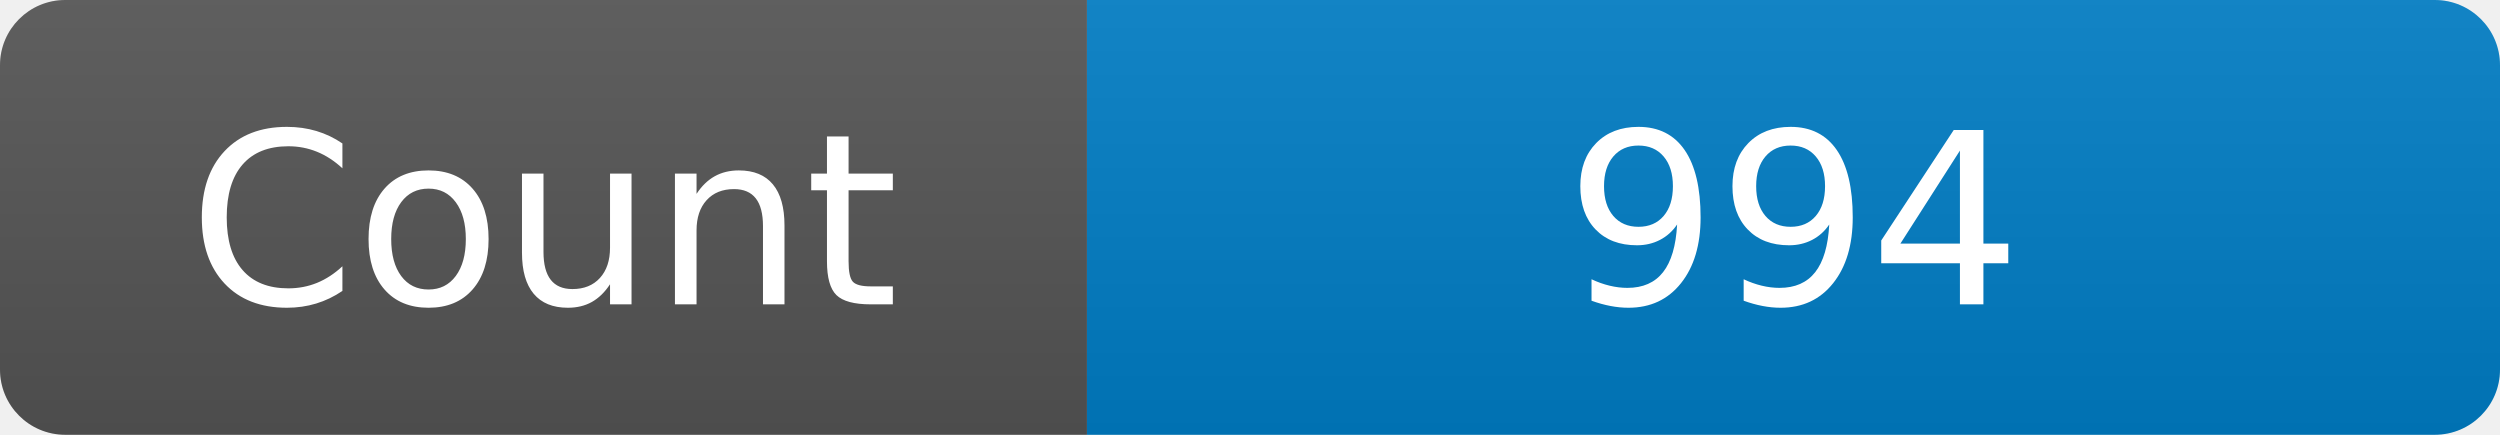
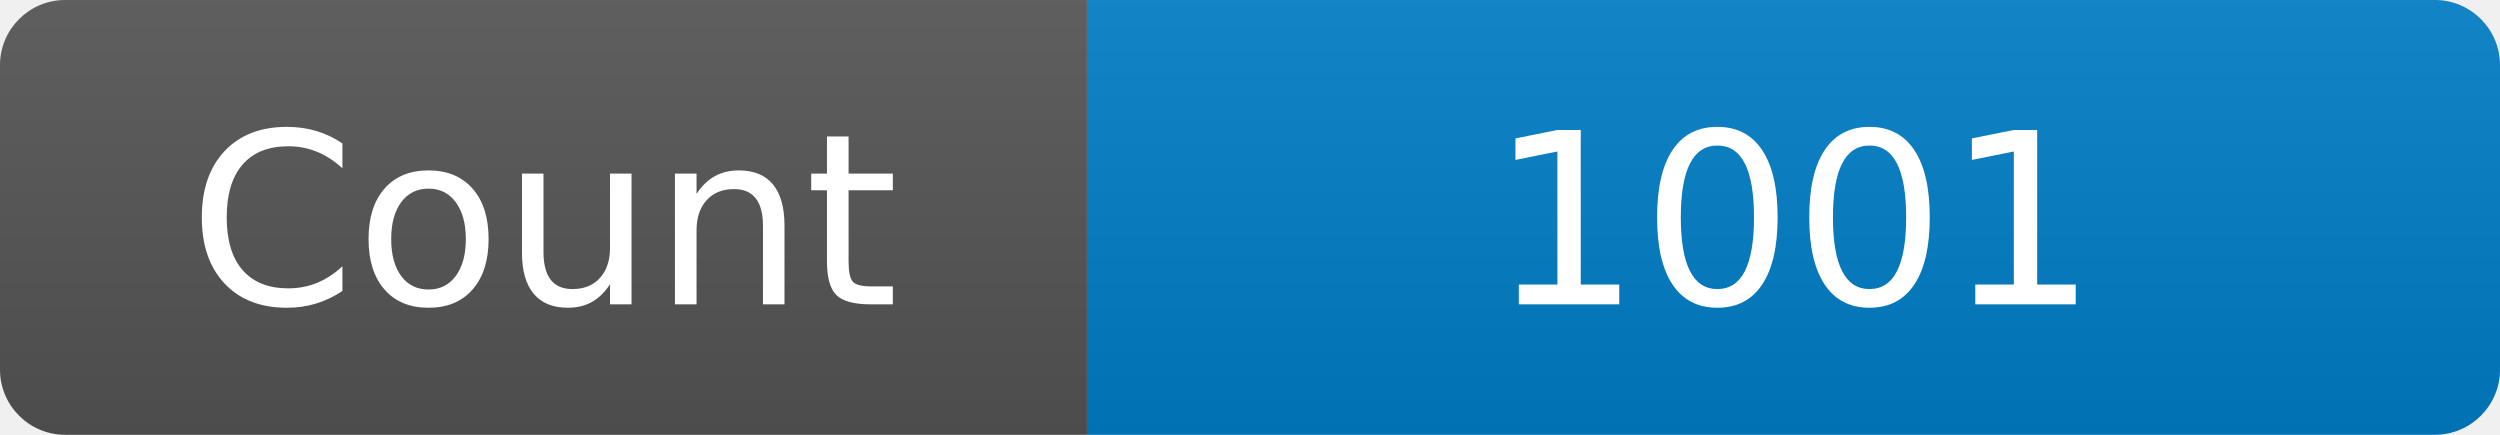
<svg xmlns="http://www.w3.org/2000/svg" width="115" height="20" role="img" aria-label="Maintained?: yes">
  <linearGradient id="s" x2="0" y2="100%">
    <stop offset="0" stop-color="#bbb" stop-opacity=".1" />
    <stop offset="1" stop-opacity=".1" />
  </linearGradient>
  <clipPath id="r">
    <rect width="115" height="20" rx="3" fill="#fff" />
  </clipPath>
  <g clip-path="url(#r)">
    <rect width="50" height="20" fill="#555" />
    <rect x="50" width="160" height="20" fill="#007ec6" />
    <rect width="115" height="20" fill="url(#s)" />
  </g>
  <g fill="#fff" text-anchor="middle" font-family="Verdana,Geneva,DejaVu Sans,sans-serif" font-size="110">
    <text x="250" y="140" transform="scale(.1)" fill="#fff">Count</text>
-     <text x="825" y="140" transform="scale(.1)" fill="#fff">994</text>
+     <text x="825" y="140" transform="scale(.1)" fill="#fff">1001</text>
  </g>
</svg>
